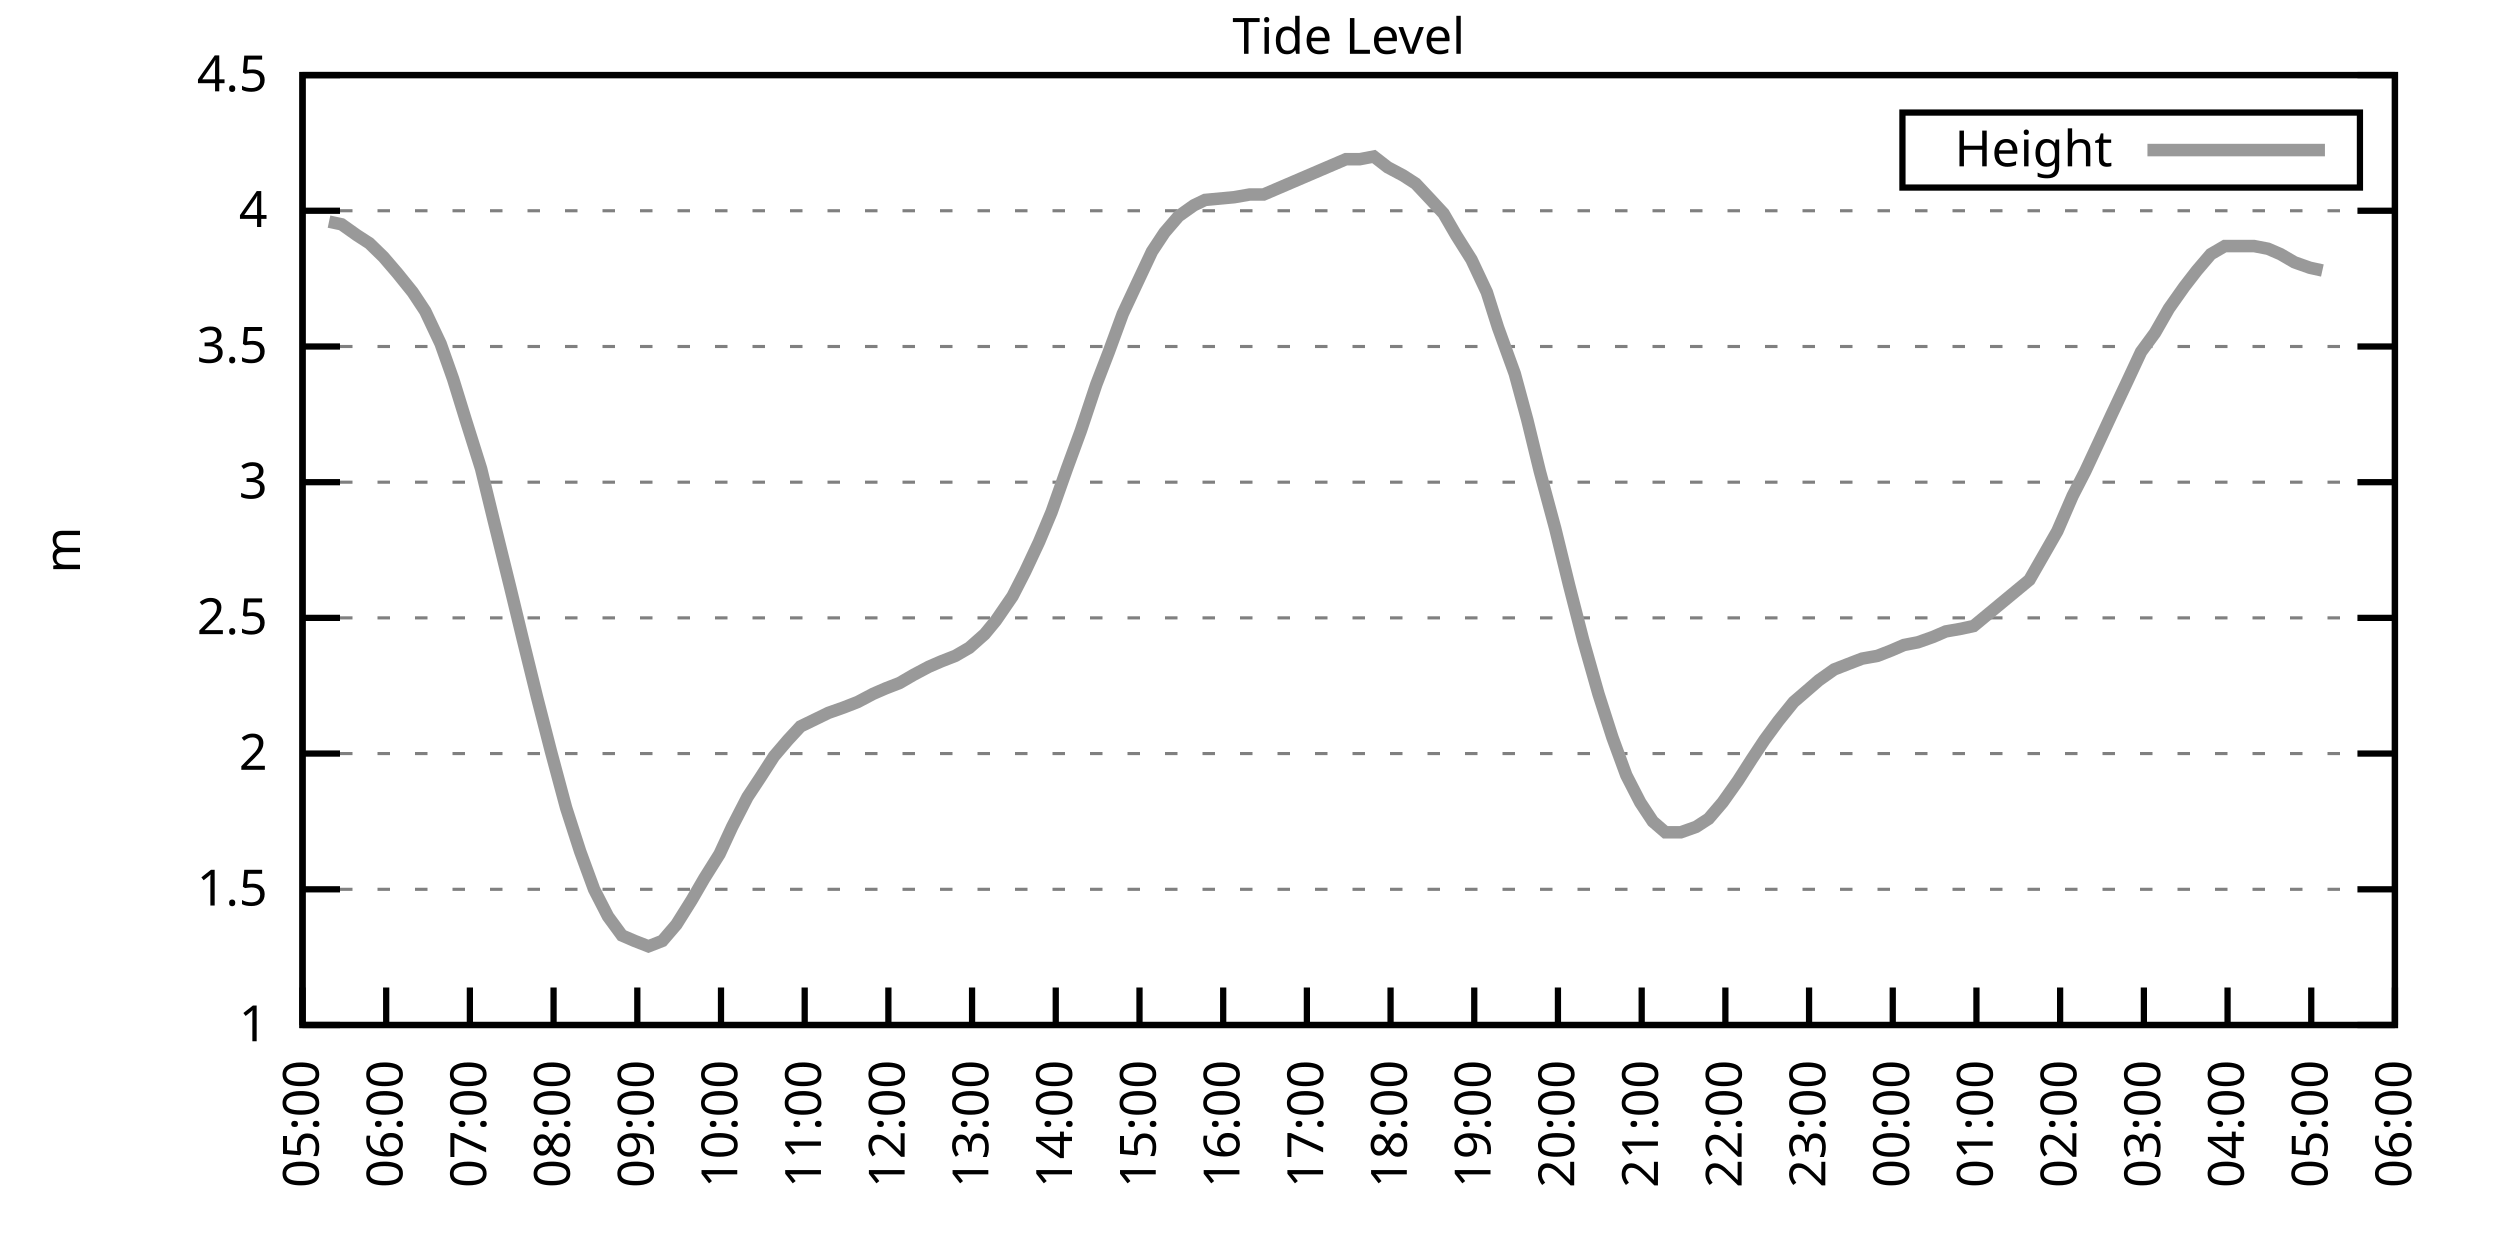
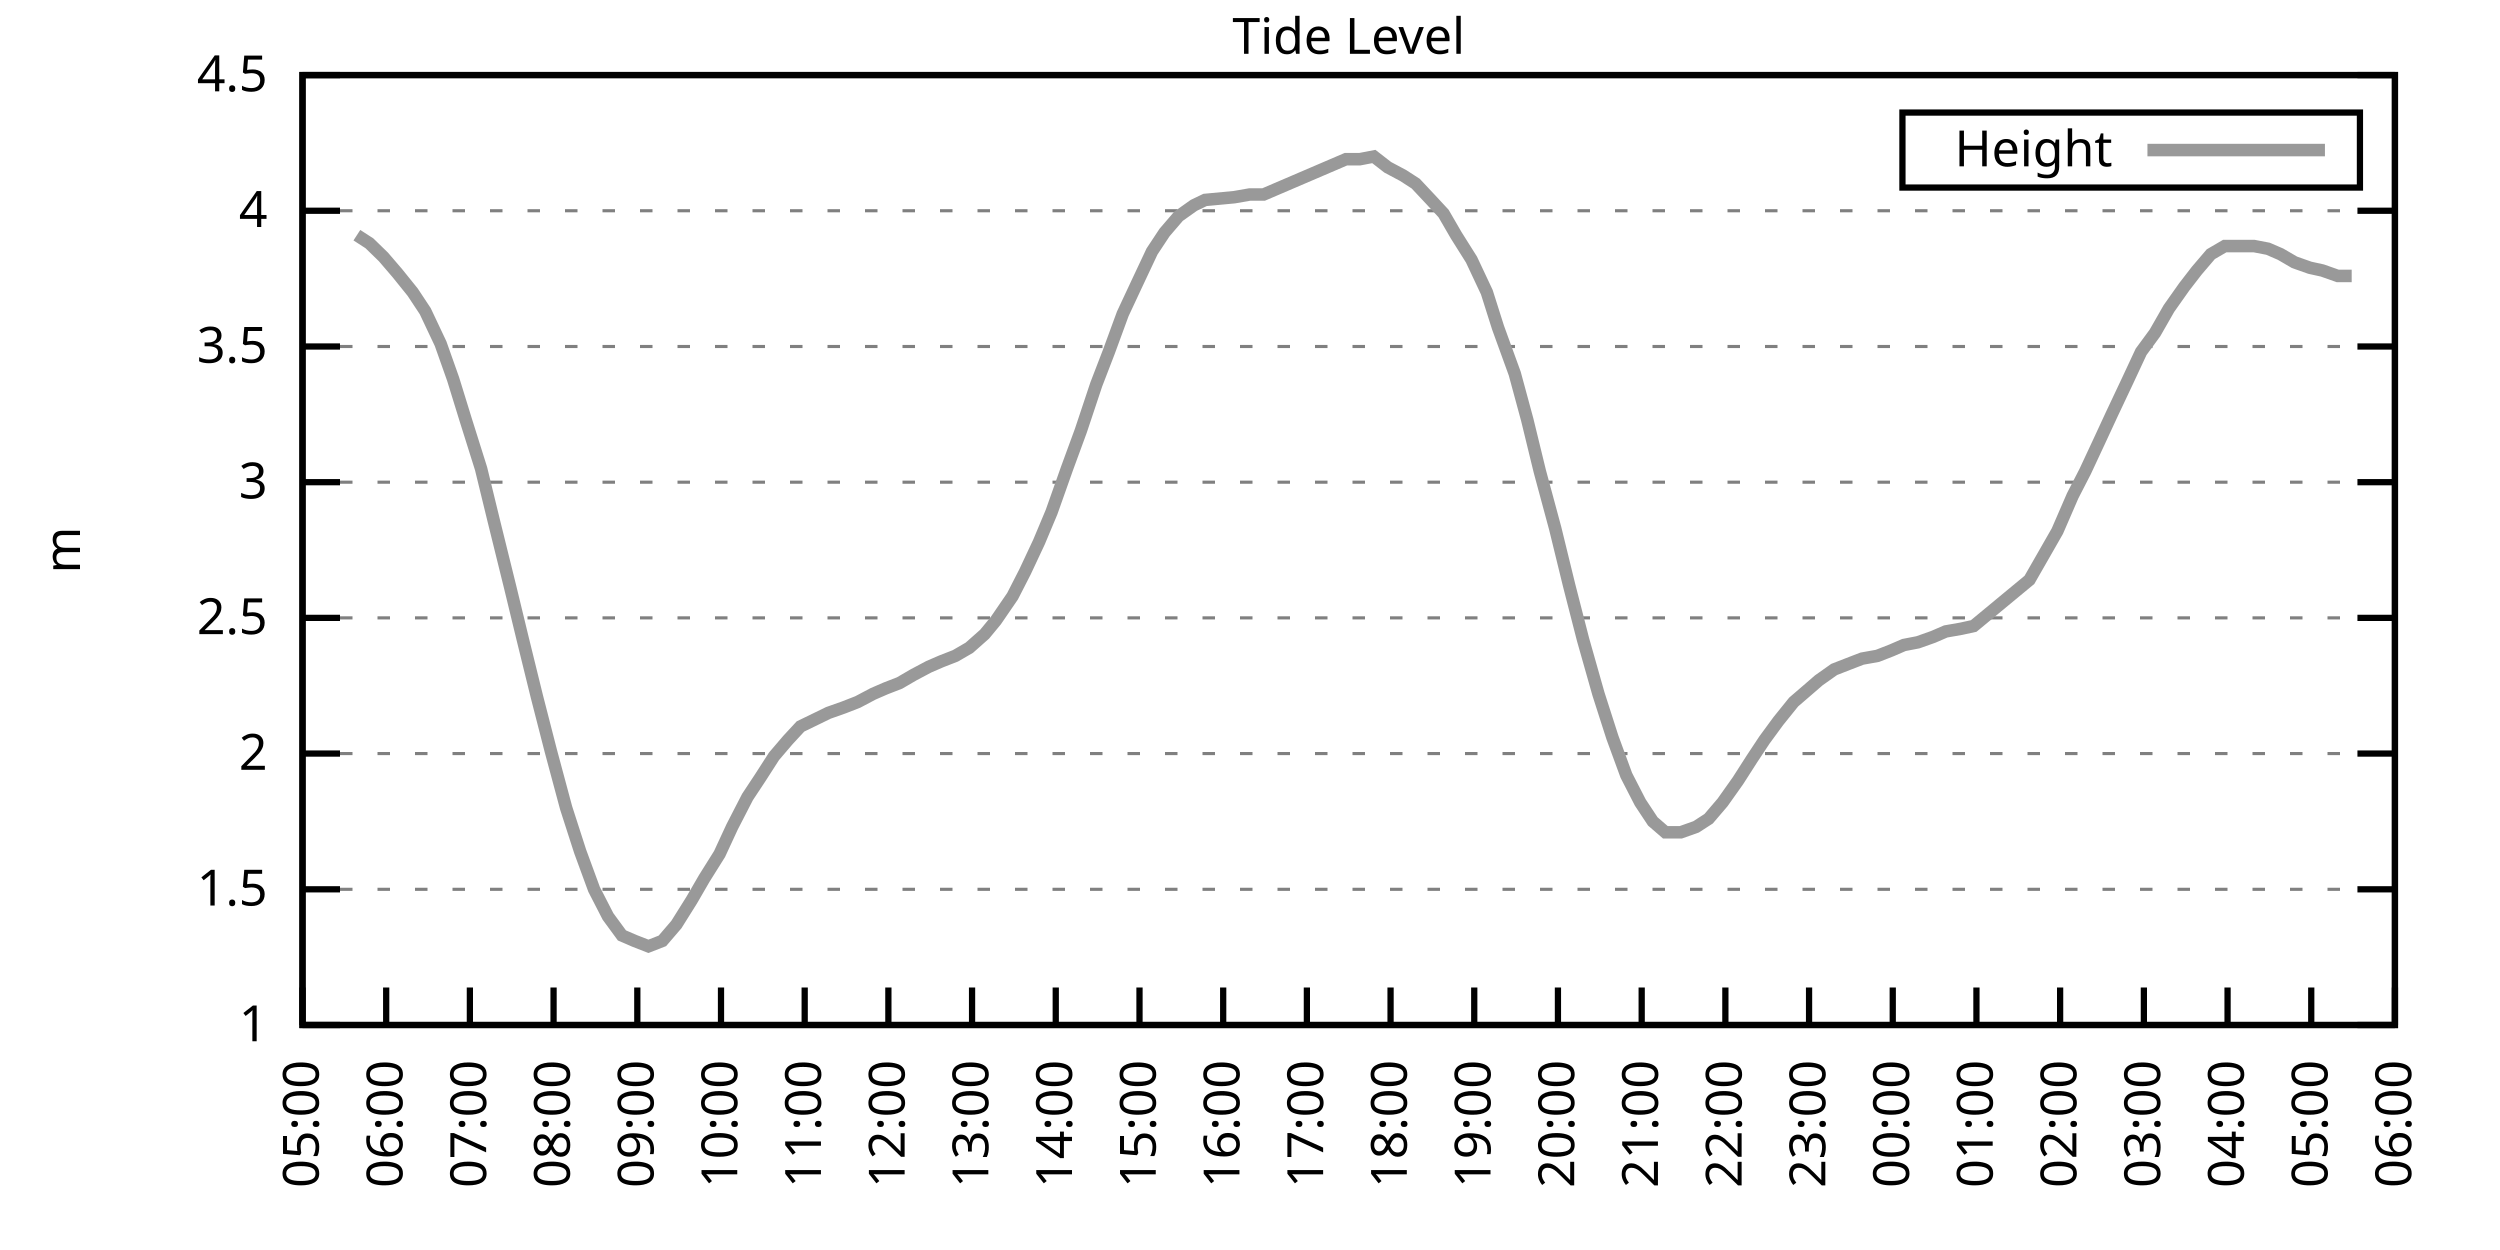
<svg xmlns="http://www.w3.org/2000/svg" xmlns:xlink="http://www.w3.org/1999/xlink" width="400" height="200" viewBox="0 0 400 200">
  <g id="gnuplot_canvas">
    <rect x="0" y="0" width="400" height="200" fill="none" />
    <defs>
      <circle id="gpDot" r="0.5" stroke-width="0.5" stroke="currentColor" />
      <path id="gpPt0" stroke-width="0.333" stroke="currentColor" d="M-1,0 h2 M0,-1 v2" />
      <path id="gpPt1" stroke-width="0.333" stroke="currentColor" d="M-1,-1 L1,1 M1,-1 L-1,1" />
      <path id="gpPt2" stroke-width="0.333" stroke="currentColor" d="M-1,0 L1,0 M0,-1 L0,1 M-1,-1 L1,1 M-1,1 L1,-1" />
      <rect id="gpPt3" stroke-width="0.333" stroke="currentColor" x="-1" y="-1" width="2" height="2" />
      <rect id="gpPt4" stroke-width="0.333" stroke="currentColor" fill="currentColor" x="-1" y="-1" width="2" height="2" />
      <circle id="gpPt5" stroke-width="0.333" stroke="currentColor" cx="0" cy="0" r="1" />
      <use xlink:href="#gpPt5" id="gpPt6" fill="currentColor" stroke="none" />
      <path id="gpPt7" stroke-width="0.333" stroke="currentColor" d="M0,-1.33 L-1.33,0.67 L1.33,0.67 z" />
      <use xlink:href="#gpPt7" id="gpPt8" fill="currentColor" stroke="none" />
      <use xlink:href="#gpPt7" id="gpPt9" stroke="currentColor" transform="rotate(180)" />
      <use xlink:href="#gpPt9" id="gpPt10" fill="currentColor" stroke="none" />
      <use xlink:href="#gpPt3" id="gpPt11" stroke="currentColor" transform="rotate(45)" />
      <use xlink:href="#gpPt11" id="gpPt12" fill="currentColor" stroke="none" />
      <path id="gpPt13" stroke-width="0.333" stroke="currentColor" d="M0,1.330 L1.265,0.411 L0.782,-1.067 L-0.782,-1.076 L-1.265,0.411 z" />
      <use xlink:href="#gpPt13" id="gpPt14" fill="currentColor" stroke="none" />
      <filter id="textbox" filterUnits="objectBoundingBox" x="0" y="0" height="1" width="1">
        <feFlood flood-color="white" flood-opacity="1" result="bgnd" />
        <feComposite in="SourceGraphic" in2="bgnd" operator="atop" />
      </filter>
      <filter id="greybox" filterUnits="objectBoundingBox" x="0" y="0" height="1" width="1">
        <feFlood flood-color="lightgrey" flood-opacity="1" result="grey" />
        <feComposite in="SourceGraphic" in2="grey" operator="atop" />
      </filter>
    </defs>
    <g fill="none" color="white" stroke="currentColor" stroke-width="1.00" stroke-linecap="butt" stroke-linejoin="miter">
</g>
    <g fill="none" color="black" stroke="currentColor" stroke-width="1.00" stroke-linecap="butt" stroke-linejoin="miter">
      <g stroke="none" shape-rendering="crispEdges">
        <polygon fill="rgb(255, 255, 255)" points="48.40,164.00 383.18,164.00 383.18,12.02 48.40,12.02 " />
      </g>
    </g>
    <g fill="none" color="black" stroke="currentColor" stroke-width="1.00" stroke-linecap="butt" stroke-linejoin="miter">
</g>
    <g fill="none" color="black" stroke="black" stroke-width="0.50" stroke-linecap="butt" stroke-linejoin="miter">
</g>
    <g fill="none" color="gray" stroke="currentColor" stroke-width="0.50" stroke-linecap="butt" stroke-linejoin="miter">
      <path stroke="gray" stroke-dasharray="2,4" class="gridline" d="M48.40,164.00 L383.19,164.00  " />
    </g>
    <g fill="none" color="gray" stroke="gray" stroke-width="1.00" stroke-linecap="butt" stroke-linejoin="miter">
</g>
    <g fill="none" color="black" stroke="currentColor" stroke-width="1.00" stroke-linecap="butt" stroke-linejoin="miter">
      <path stroke="black" d="M48.40,164.00 L54.40,164.00 M383.19,164.00 L377.19,164.00  " />
      <g transform="translate(42.80,166.60)" stroke="none" fill="black" font-family="Sans" font-size="8.00" text-anchor="end">
        <text>
          <tspan font-family="Sans"> 1</tspan>
        </text>
      </g>
    </g>
    <g fill="none" color="black" stroke="currentColor" stroke-width="1.00" stroke-linecap="butt" stroke-linejoin="miter">
</g>
    <g fill="none" color="black" stroke="black" stroke-width="0.50" stroke-linecap="butt" stroke-linejoin="miter">
</g>
    <g fill="none" color="gray" stroke="currentColor" stroke-width="0.50" stroke-linecap="butt" stroke-linejoin="miter">
      <path stroke="gray" stroke-dasharray="2,4" class="gridline" d="M48.40,142.29 L383.19,142.29  " />
    </g>
    <g fill="none" color="gray" stroke="gray" stroke-width="1.00" stroke-linecap="butt" stroke-linejoin="miter">
</g>
    <g fill="none" color="black" stroke="currentColor" stroke-width="1.00" stroke-linecap="butt" stroke-linejoin="miter">
      <path stroke="black" d="M48.40,142.29 L54.40,142.29 M383.19,142.29 L377.19,142.29  " />
      <g transform="translate(42.80,144.89)" stroke="none" fill="black" font-family="Sans" font-size="8.00" text-anchor="end">
        <text>
          <tspan font-family="Sans"> 1.5</tspan>
        </text>
      </g>
    </g>
    <g fill="none" color="black" stroke="currentColor" stroke-width="1.00" stroke-linecap="butt" stroke-linejoin="miter">
</g>
    <g fill="none" color="black" stroke="black" stroke-width="0.50" stroke-linecap="butt" stroke-linejoin="miter">
</g>
    <g fill="none" color="gray" stroke="currentColor" stroke-width="0.50" stroke-linecap="butt" stroke-linejoin="miter">
      <path stroke="gray" stroke-dasharray="2,4" class="gridline" d="M48.40,120.57 L383.19,120.57  " />
    </g>
    <g fill="none" color="gray" stroke="gray" stroke-width="1.00" stroke-linecap="butt" stroke-linejoin="miter">
</g>
    <g fill="none" color="black" stroke="currentColor" stroke-width="1.00" stroke-linecap="butt" stroke-linejoin="miter">
      <path stroke="black" d="M48.40,120.57 L54.40,120.57 M383.19,120.57 L377.19,120.57  " />
      <g transform="translate(42.80,123.17)" stroke="none" fill="black" font-family="Sans" font-size="8.00" text-anchor="end">
        <text>
          <tspan font-family="Sans"> 2</tspan>
        </text>
      </g>
    </g>
    <g fill="none" color="black" stroke="currentColor" stroke-width="1.00" stroke-linecap="butt" stroke-linejoin="miter">
</g>
    <g fill="none" color="black" stroke="black" stroke-width="0.50" stroke-linecap="butt" stroke-linejoin="miter">
</g>
    <g fill="none" color="gray" stroke="currentColor" stroke-width="0.50" stroke-linecap="butt" stroke-linejoin="miter">
      <path stroke="gray" stroke-dasharray="2,4" class="gridline" d="M48.40,98.86 L383.19,98.86  " />
    </g>
    <g fill="none" color="gray" stroke="gray" stroke-width="1.00" stroke-linecap="butt" stroke-linejoin="miter">
</g>
    <g fill="none" color="black" stroke="currentColor" stroke-width="1.00" stroke-linecap="butt" stroke-linejoin="miter">
      <path stroke="black" d="M48.40,98.86 L54.40,98.86 M383.19,98.86 L377.19,98.86  " />
      <g transform="translate(42.80,101.46)" stroke="none" fill="black" font-family="Sans" font-size="8.00" text-anchor="end">
        <text>
          <tspan font-family="Sans"> 2.5</tspan>
        </text>
      </g>
    </g>
    <g fill="none" color="black" stroke="currentColor" stroke-width="1.00" stroke-linecap="butt" stroke-linejoin="miter">
</g>
    <g fill="none" color="black" stroke="black" stroke-width="0.50" stroke-linecap="butt" stroke-linejoin="miter">
</g>
    <g fill="none" color="gray" stroke="currentColor" stroke-width="0.50" stroke-linecap="butt" stroke-linejoin="miter">
      <path stroke="gray" stroke-dasharray="2,4" class="gridline" d="M48.40,77.15 L383.19,77.15  " />
    </g>
    <g fill="none" color="gray" stroke="gray" stroke-width="1.00" stroke-linecap="butt" stroke-linejoin="miter">
</g>
    <g fill="none" color="black" stroke="currentColor" stroke-width="1.00" stroke-linecap="butt" stroke-linejoin="miter">
      <path stroke="black" d="M48.40,77.15 L54.40,77.15 M383.19,77.15 L377.19,77.15  " />
      <g transform="translate(42.80,79.75)" stroke="none" fill="black" font-family="Sans" font-size="8.00" text-anchor="end">
        <text>
          <tspan font-family="Sans"> 3</tspan>
        </text>
      </g>
    </g>
    <g fill="none" color="black" stroke="currentColor" stroke-width="1.00" stroke-linecap="butt" stroke-linejoin="miter">
</g>
    <g fill="none" color="black" stroke="black" stroke-width="0.50" stroke-linecap="butt" stroke-linejoin="miter">
</g>
    <g fill="none" color="gray" stroke="currentColor" stroke-width="0.50" stroke-linecap="butt" stroke-linejoin="miter">
      <path stroke="gray" stroke-dasharray="2,4" class="gridline" d="M48.40,55.44 L383.19,55.44  " />
    </g>
    <g fill="none" color="gray" stroke="gray" stroke-width="1.00" stroke-linecap="butt" stroke-linejoin="miter">
</g>
    <g fill="none" color="black" stroke="currentColor" stroke-width="1.00" stroke-linecap="butt" stroke-linejoin="miter">
      <path stroke="black" d="M48.40,55.44 L54.40,55.44 M383.19,55.44 L377.19,55.44  " />
      <g transform="translate(42.80,58.04)" stroke="none" fill="black" font-family="Sans" font-size="8.00" text-anchor="end">
        <text>
          <tspan font-family="Sans"> 3.5</tspan>
        </text>
      </g>
    </g>
    <g fill="none" color="black" stroke="currentColor" stroke-width="1.00" stroke-linecap="butt" stroke-linejoin="miter">
</g>
    <g fill="none" color="black" stroke="black" stroke-width="0.50" stroke-linecap="butt" stroke-linejoin="miter">
</g>
    <g fill="none" color="gray" stroke="currentColor" stroke-width="0.50" stroke-linecap="butt" stroke-linejoin="miter">
      <path stroke="gray" stroke-dasharray="2,4" class="gridline" d="M48.40,33.72 L383.19,33.72  " />
    </g>
    <g fill="none" color="gray" stroke="gray" stroke-width="1.00" stroke-linecap="butt" stroke-linejoin="miter">
</g>
    <g fill="none" color="black" stroke="currentColor" stroke-width="1.00" stroke-linecap="butt" stroke-linejoin="miter">
      <path stroke="black" d="M48.40,33.72 L54.40,33.72 M383.19,33.72 L377.19,33.72  " />
      <g transform="translate(42.80,36.32)" stroke="none" fill="black" font-family="Sans" font-size="8.00" text-anchor="end">
        <text>
          <tspan font-family="Sans"> 4</tspan>
        </text>
      </g>
    </g>
    <g fill="none" color="black" stroke="currentColor" stroke-width="1.00" stroke-linecap="butt" stroke-linejoin="miter">
</g>
    <g fill="none" color="black" stroke="black" stroke-width="0.50" stroke-linecap="butt" stroke-linejoin="miter">
</g>
    <g fill="none" color="gray" stroke="currentColor" stroke-width="0.50" stroke-linecap="butt" stroke-linejoin="miter">
      <path stroke="gray" stroke-dasharray="2,4" class="gridline" d="M48.40,12.01 L383.19,12.01  " />
    </g>
    <g fill="none" color="gray" stroke="gray" stroke-width="1.00" stroke-linecap="butt" stroke-linejoin="miter">
</g>
    <g fill="none" color="black" stroke="currentColor" stroke-width="1.00" stroke-linecap="butt" stroke-linejoin="miter">
      <path stroke="black" d="M48.40,12.01 L54.40,12.01 M383.19,12.01 L377.19,12.01  " />
      <g transform="translate(42.80,14.61)" stroke="none" fill="black" font-family="Sans" font-size="8.00" text-anchor="end">
        <text>
          <tspan font-family="Sans"> 4.5</tspan>
        </text>
      </g>
    </g>
    <g fill="none" color="black" stroke="currentColor" stroke-width="1.00" stroke-linecap="butt" stroke-linejoin="miter">
      <path stroke="black" d="M48.40,164.00 L48.40,158.00  " />
      <g transform="translate(51.00,169.60) rotate(270.00)" stroke="none" fill="black" font-family="Sans" font-size="8.00" text-anchor="end">
        <text>
          <tspan font-family="Sans">05:00</tspan>
        </text>
      </g>
    </g>
    <g fill="none" color="black" stroke="currentColor" stroke-width="1.00" stroke-linecap="butt" stroke-linejoin="miter">
      <path stroke="black" d="M61.79,164.00 L61.79,158.00  " />
      <g transform="translate(64.39,169.60) rotate(270.00)" stroke="none" fill="black" font-family="Sans" font-size="8.00" text-anchor="end">
        <text>
          <tspan font-family="Sans">06:00</tspan>
        </text>
      </g>
    </g>
    <g fill="none" color="black" stroke="currentColor" stroke-width="1.00" stroke-linecap="butt" stroke-linejoin="miter">
      <path stroke="black" d="M75.18,164.00 L75.18,158.00  " />
      <g transform="translate(77.78,169.60) rotate(270.00)" stroke="none" fill="black" font-family="Sans" font-size="8.00" text-anchor="end">
        <text>
          <tspan font-family="Sans">07:00</tspan>
        </text>
      </g>
    </g>
    <g fill="none" color="black" stroke="currentColor" stroke-width="1.00" stroke-linecap="butt" stroke-linejoin="miter">
      <path stroke="black" d="M88.57,164.00 L88.57,158.00  " />
      <g transform="translate(91.17,169.60) rotate(270.00)" stroke="none" fill="black" font-family="Sans" font-size="8.00" text-anchor="end">
        <text>
          <tspan font-family="Sans">08:00</tspan>
        </text>
      </g>
    </g>
    <g fill="none" color="black" stroke="currentColor" stroke-width="1.00" stroke-linecap="butt" stroke-linejoin="miter">
      <path stroke="black" d="M101.97,164.00 L101.97,158.00  " />
      <g transform="translate(104.57,169.60) rotate(270.00)" stroke="none" fill="black" font-family="Sans" font-size="8.00" text-anchor="end">
        <text>
          <tspan font-family="Sans">09:00</tspan>
        </text>
      </g>
    </g>
    <g fill="none" color="black" stroke="currentColor" stroke-width="1.00" stroke-linecap="butt" stroke-linejoin="miter">
      <path stroke="black" d="M115.36,164.00 L115.36,158.00  " />
      <g transform="translate(117.96,169.60) rotate(270.00)" stroke="none" fill="black" font-family="Sans" font-size="8.00" text-anchor="end">
        <text>
          <tspan font-family="Sans">10:00</tspan>
        </text>
      </g>
    </g>
    <g fill="none" color="black" stroke="currentColor" stroke-width="1.00" stroke-linecap="butt" stroke-linejoin="miter">
      <path stroke="black" d="M128.75,164.00 L128.75,158.00  " />
      <g transform="translate(131.35,169.60) rotate(270.00)" stroke="none" fill="black" font-family="Sans" font-size="8.00" text-anchor="end">
        <text>
          <tspan font-family="Sans">11:00</tspan>
        </text>
      </g>
    </g>
    <g fill="none" color="black" stroke="currentColor" stroke-width="1.00" stroke-linecap="butt" stroke-linejoin="miter">
      <path stroke="black" d="M142.14,164.00 L142.14,158.00  " />
      <g transform="translate(144.74,169.60) rotate(270.00)" stroke="none" fill="black" font-family="Sans" font-size="8.00" text-anchor="end">
        <text>
          <tspan font-family="Sans">12:00</tspan>
        </text>
      </g>
    </g>
    <g fill="none" color="black" stroke="currentColor" stroke-width="1.00" stroke-linecap="butt" stroke-linejoin="miter">
      <path stroke="black" d="M155.53,164.00 L155.53,158.00  " />
      <g transform="translate(158.13,169.60) rotate(270.00)" stroke="none" fill="black" font-family="Sans" font-size="8.00" text-anchor="end">
        <text>
          <tspan font-family="Sans">13:00</tspan>
        </text>
      </g>
    </g>
    <g fill="none" color="black" stroke="currentColor" stroke-width="1.00" stroke-linecap="butt" stroke-linejoin="miter">
      <path stroke="black" d="M168.92,164.00 L168.92,158.00  " />
      <g transform="translate(171.52,169.60) rotate(270.00)" stroke="none" fill="black" font-family="Sans" font-size="8.00" text-anchor="end">
        <text>
          <tspan font-family="Sans">14:00</tspan>
        </text>
      </g>
    </g>
    <g fill="none" color="black" stroke="currentColor" stroke-width="1.00" stroke-linecap="butt" stroke-linejoin="miter">
      <path stroke="black" d="M182.32,164.00 L182.32,158.00  " />
      <g transform="translate(184.92,169.60) rotate(270.00)" stroke="none" fill="black" font-family="Sans" font-size="8.00" text-anchor="end">
        <text>
          <tspan font-family="Sans">15:00</tspan>
        </text>
      </g>
    </g>
    <g fill="none" color="black" stroke="currentColor" stroke-width="1.00" stroke-linecap="butt" stroke-linejoin="miter">
      <path stroke="black" d="M195.71,164.00 L195.71,158.00  " />
      <g transform="translate(198.31,169.60) rotate(270.00)" stroke="none" fill="black" font-family="Sans" font-size="8.00" text-anchor="end">
        <text>
          <tspan font-family="Sans">16:00</tspan>
        </text>
      </g>
    </g>
    <g fill="none" color="black" stroke="currentColor" stroke-width="1.00" stroke-linecap="butt" stroke-linejoin="miter">
      <path stroke="black" d="M209.10,164.00 L209.10,158.00  " />
      <g transform="translate(211.70,169.60) rotate(270.00)" stroke="none" fill="black" font-family="Sans" font-size="8.00" text-anchor="end">
        <text>
          <tspan font-family="Sans">17:00</tspan>
        </text>
      </g>
    </g>
    <g fill="none" color="black" stroke="currentColor" stroke-width="1.00" stroke-linecap="butt" stroke-linejoin="miter">
      <path stroke="black" d="M222.49,164.00 L222.49,158.00  " />
      <g transform="translate(225.09,169.60) rotate(270.00)" stroke="none" fill="black" font-family="Sans" font-size="8.00" text-anchor="end">
        <text>
          <tspan font-family="Sans">18:00</tspan>
        </text>
      </g>
    </g>
    <g fill="none" color="black" stroke="currentColor" stroke-width="1.00" stroke-linecap="butt" stroke-linejoin="miter">
      <path stroke="black" d="M235.88,164.00 L235.88,158.00  " />
      <g transform="translate(238.48,169.60) rotate(270.00)" stroke="none" fill="black" font-family="Sans" font-size="8.00" text-anchor="end">
        <text>
          <tspan font-family="Sans">19:00</tspan>
        </text>
      </g>
    </g>
    <g fill="none" color="black" stroke="currentColor" stroke-width="1.00" stroke-linecap="butt" stroke-linejoin="miter">
      <path stroke="black" d="M249.27,164.00 L249.27,158.00  " />
      <g transform="translate(251.87,169.60) rotate(270.00)" stroke="none" fill="black" font-family="Sans" font-size="8.00" text-anchor="end">
        <text>
          <tspan font-family="Sans">20:00</tspan>
        </text>
      </g>
    </g>
    <g fill="none" color="black" stroke="currentColor" stroke-width="1.00" stroke-linecap="butt" stroke-linejoin="miter">
      <path stroke="black" d="M262.67,164.00 L262.67,158.00  " />
      <g transform="translate(265.27,169.60) rotate(270.00)" stroke="none" fill="black" font-family="Sans" font-size="8.00" text-anchor="end">
        <text>
          <tspan font-family="Sans">21:00</tspan>
        </text>
      </g>
    </g>
    <g fill="none" color="black" stroke="currentColor" stroke-width="1.00" stroke-linecap="butt" stroke-linejoin="miter">
      <path stroke="black" d="M276.06,164.00 L276.06,158.00  " />
      <g transform="translate(278.66,169.60) rotate(270.00)" stroke="none" fill="black" font-family="Sans" font-size="8.00" text-anchor="end">
        <text>
          <tspan font-family="Sans">22:00</tspan>
        </text>
      </g>
    </g>
    <g fill="none" color="black" stroke="currentColor" stroke-width="1.00" stroke-linecap="butt" stroke-linejoin="miter">
      <path stroke="black" d="M289.45,164.00 L289.45,158.00  " />
      <g transform="translate(292.05,169.60) rotate(270.00)" stroke="none" fill="black" font-family="Sans" font-size="8.00" text-anchor="end">
        <text>
          <tspan font-family="Sans">23:00</tspan>
        </text>
      </g>
    </g>
    <g fill="none" color="black" stroke="currentColor" stroke-width="1.00" stroke-linecap="butt" stroke-linejoin="miter">
      <path stroke="black" d="M302.84,164.00 L302.84,158.00  " />
      <g transform="translate(305.44,169.60) rotate(270.00)" stroke="none" fill="black" font-family="Sans" font-size="8.00" text-anchor="end">
        <text>
          <tspan font-family="Sans">00:00</tspan>
        </text>
      </g>
    </g>
    <g fill="none" color="black" stroke="currentColor" stroke-width="1.00" stroke-linecap="butt" stroke-linejoin="miter">
      <path stroke="black" d="M316.23,164.00 L316.23,158.00  " />
      <g transform="translate(318.83,169.60) rotate(270.00)" stroke="none" fill="black" font-family="Sans" font-size="8.00" text-anchor="end">
        <text>
          <tspan font-family="Sans">01:00</tspan>
        </text>
      </g>
    </g>
    <g fill="none" color="black" stroke="currentColor" stroke-width="1.00" stroke-linecap="butt" stroke-linejoin="miter">
      <path stroke="black" d="M329.62,164.00 L329.62,158.00  " />
      <g transform="translate(332.22,169.60) rotate(270.00)" stroke="none" fill="black" font-family="Sans" font-size="8.00" text-anchor="end">
        <text>
          <tspan font-family="Sans">02:00</tspan>
        </text>
      </g>
    </g>
    <g fill="none" color="black" stroke="currentColor" stroke-width="1.00" stroke-linecap="butt" stroke-linejoin="miter">
      <path stroke="black" d="M343.02,164.00 L343.02,158.00  " />
      <g transform="translate(345.62,169.60) rotate(270.00)" stroke="none" fill="black" font-family="Sans" font-size="8.00" text-anchor="end">
        <text>
          <tspan font-family="Sans">03:00</tspan>
        </text>
      </g>
    </g>
    <g fill="none" color="black" stroke="currentColor" stroke-width="1.00" stroke-linecap="butt" stroke-linejoin="miter">
      <path stroke="black" d="M356.41,164.00 L356.41,158.00  " />
      <g transform="translate(359.01,169.60) rotate(270.00)" stroke="none" fill="black" font-family="Sans" font-size="8.00" text-anchor="end">
        <text>
          <tspan font-family="Sans">04:00</tspan>
        </text>
      </g>
    </g>
    <g fill="none" color="black" stroke="currentColor" stroke-width="1.00" stroke-linecap="butt" stroke-linejoin="miter">
      <path stroke="black" d="M369.80,164.00 L369.80,158.00  " />
      <g transform="translate(372.40,169.60) rotate(270.00)" stroke="none" fill="black" font-family="Sans" font-size="8.00" text-anchor="end">
        <text>
          <tspan font-family="Sans">05:00</tspan>
        </text>
      </g>
    </g>
    <g fill="none" color="black" stroke="currentColor" stroke-width="1.00" stroke-linecap="butt" stroke-linejoin="miter">
      <path stroke="black" d="M383.19,164.00 L383.19,158.00  " />
      <g transform="translate(385.79,169.60) rotate(270.00)" stroke="none" fill="black" font-family="Sans" font-size="8.00" text-anchor="end">
        <text>
          <tspan font-family="Sans">06:00</tspan>
        </text>
      </g>
    </g>
    <g fill="none" color="black" stroke="currentColor" stroke-width="1.00" stroke-linecap="butt" stroke-linejoin="miter">
</g>
    <g fill="none" color="black" stroke="currentColor" stroke-width="1.00" stroke-linecap="butt" stroke-linejoin="miter">
      <path stroke="black" d="M48.40,12.01 L48.40,164.00 L383.19,164.00 L383.19,12.01 L48.40,12.01 Z  " />
    </g>
    <g fill="none" color="black" stroke="currentColor" stroke-width="1.00" stroke-linecap="butt" stroke-linejoin="miter">
</g>
    <g fill="none" color="black" stroke="currentColor" stroke-width="1.00" stroke-linecap="butt" stroke-linejoin="miter">
      <path stroke="black" d="M304.39,30.01 L304.39,18.01 L377.59,18.01 L377.59,30.01 L304.39,30.01 Z  " />
    </g>
    <g id="Tide_level_plot_1">
      <g fill="none" color="white" stroke="black" stroke-width="2.00" stroke-linecap="butt" stroke-linejoin="miter">
</g>
      <g fill="none" color="black" stroke="currentColor" stroke-width="2.00" stroke-linecap="butt" stroke-linejoin="miter">
        <g transform="translate(337.99,26.61)" stroke="none" fill="black" font-family="Sans" font-size="8.00" text-anchor="end">
          <text>
            <tspan font-family="Sans">Height</tspan>
          </text>
        </g>
      </g>
      <g fill="none" color="black" stroke="currentColor" stroke-width="2.00" stroke-linecap="butt" stroke-linejoin="miter">
-         <path stroke="rgb(153, 153, 153)" d="M343.59,24.01 L371.99,24.01 M52.64,35.46 L54.65,35.89 L57.10,37.63 L59.11,38.93 L61.35,41.11 L63.58,43.71   L66.03,46.75 L68.04,49.79 L70.50,55.00 L72.50,60.65 L74.51,67.16 L76.97,74.98 L78.98,83.23 L81.66,94.08   L83.66,102.34 L85.90,111.45 L88.13,120.14 L90.58,129.26 L92.82,136.21 L95.05,142.29 L97.28,146.63 L99.51,149.67   L101.52,150.54 L103.75,151.41 L105.98,150.54 L108.22,147.93 L110.67,144.02 L112.68,140.55 L115.13,136.64 L117.14,132.30   L119.60,127.52 L121.61,124.48 L123.84,121.01 L126.07,118.40 L128.08,116.23 L130.76,114.93 L132.54,114.06 L135.00,113.19   L137.23,112.32 L139.69,111.02 L141.69,110.15 L143.93,109.28 L146.16,107.98 L148.61,106.68 L150.62,105.81 L152.85,104.94   L155.09,103.64 L157.54,101.47 L159.33,99.30 L162.01,95.39 L164.01,91.48 L166.25,86.70 L168.25,81.93 L170.71,74.98   L172.94,68.90 L175.40,61.52 L177.41,56.30 L179.64,50.22 L181.87,45.45 L184.32,40.24 L186.33,37.20 L188.57,34.59   L191.02,32.85 L192.81,31.99 L197.49,31.55 L199.95,31.12 L202.18,31.12 L215.35,25.47 L217.58,25.47 L219.81,25.04   L222.04,26.77 L224.50,28.08 L226.51,29.38 L228.96,31.99 L230.97,34.16 L232.98,37.63 L235.44,41.54 L237.89,46.75   L239.68,52.40 L242.36,59.78 L244.36,67.16 L246.37,75.41 L248.83,84.53 L251.06,93.65 L253.29,102.34 L255.75,111.02   L257.98,117.97 L260.21,124.05 L262.44,128.39 L264.45,131.43 L266.46,133.17 L268.92,133.17 L271.37,132.30 L273.38,131.00   L275.61,128.39 L278.07,124.92 L280.30,121.44 L282.31,118.40 L284.54,115.36 L286.99,112.32 L289.00,110.59 L291.01,108.85   L293.47,107.11 L295.70,106.24 L297.93,105.38 L300.39,104.94 L302.62,104.07 L304.63,103.20 L306.86,102.77 L309.31,101.90   L311.32,101.03 L313.78,100.60 L315.79,100.16 L324.71,92.78 L326.95,88.87 L329.18,84.97 L331.63,79.32 L333.64,75.41   L335.87,70.63 L337.88,66.29 L340.34,61.08 L342.57,56.30 L344.80,53.26 L347.03,49.36 L349.49,45.88 L351.50,43.28   L353.73,40.67 L355.96,39.37 L358.42,39.37 L360.65,39.37 L362.88,39.80 L364.89,40.67 L367.12,41.97 L369.58,42.84   L371.58,43.28  " />
+         <path stroke="rgb(153, 153, 153)" d="M343.59,24.01 L371.99,24.01 M57.10,37.63 L59.11,38.93 L61.35,41.11 L63.58,43.71 L66.03,46.75 L68.04,49.79   L70.50,55.00 L72.50,60.65 L74.51,67.16 L76.97,74.98 L78.98,83.23 L81.66,94.08 L83.66,102.34 L85.90,111.45   L88.13,120.14 L90.58,129.26 L92.82,136.21 L95.05,142.29 L97.28,146.63 L99.51,149.67 L101.52,150.54 L103.75,151.41   L105.98,150.54 L108.22,147.93 L110.67,144.02 L112.68,140.55 L115.13,136.64 L117.14,132.30 L119.60,127.52 L121.61,124.48   L123.84,121.01 L126.07,118.40 L128.08,116.23 L130.76,114.93 L132.54,114.06 L135.00,113.19 L137.23,112.32 L139.69,111.02   L141.69,110.15 L143.93,109.28 L146.16,107.98 L148.61,106.68 L150.62,105.81 L152.85,104.94 L155.09,103.64 L157.54,101.47   L159.33,99.30 L162.01,95.39 L164.01,91.48 L166.25,86.70 L168.25,81.93 L170.71,74.98 L172.94,68.90 L175.40,61.52   L177.41,56.30 L179.64,50.22 L181.87,45.45 L184.32,40.24 L186.33,37.20 L188.57,34.59 L191.02,32.85 L192.81,31.99   L197.49,31.55 L199.95,31.12 L202.18,31.12 L215.35,25.47 L217.58,25.47 L219.81,25.04 L222.04,26.77 L224.50,28.08   L226.51,29.38 L228.96,31.99 L230.97,34.16 L232.98,37.63 L235.44,41.54 L237.89,46.75 L239.68,52.40 L242.36,59.78   L244.36,67.16 L246.37,75.41 L248.83,84.53 L251.06,93.65 L253.29,102.34 L255.75,111.02 L257.98,117.97 L260.21,124.05   L262.44,128.39 L264.45,131.43 L266.46,133.17 L268.92,133.17 L271.37,132.30 L273.38,131.00 L275.61,128.39 L278.07,124.92   L280.30,121.44 L282.31,118.40 L284.54,115.36 L286.99,112.32 L289.00,110.59 L291.01,108.85 L293.47,107.11 L295.70,106.24   L297.93,105.38 L300.39,104.94 L302.62,104.07 L304.63,103.20 L306.86,102.77 L309.31,101.90 L311.32,101.03 L313.78,100.60   L315.79,100.16 L324.71,92.78 L326.95,88.87 L329.18,84.97 L331.63,79.32 L333.64,75.41 L335.87,70.63 L337.88,66.29   L340.34,61.08 L342.57,56.30 L344.80,53.26 L347.03,49.36 L349.49,45.88 L351.50,43.28 L353.73,40.67 L355.96,39.37   L358.42,39.37 L360.65,39.37 L362.88,39.80 L364.89,40.67 L367.12,41.97 L369.58,42.84 L371.58,43.28 L374.04,44.15   L376.27,44.15  " />
      </g>
    </g>
    <g fill="none" color="black" stroke="currentColor" stroke-width="2.00" stroke-linecap="butt" stroke-linejoin="miter">
</g>
    <g fill="none" color="black" stroke="black" stroke-width="1.00" stroke-linecap="butt" stroke-linejoin="miter">
</g>
    <g fill="none" color="black" stroke="currentColor" stroke-width="1.00" stroke-linecap="butt" stroke-linejoin="miter">
      <path stroke="black" d="M48.40,12.01 L48.40,164.00 L383.19,164.00 L383.19,12.01 L48.40,12.01 Z  " />
      <g transform="translate(12.80,88.01) rotate(270.00)" stroke="none" fill="black" font-family="Sans" font-size="8.00" text-anchor="middle">
        <text>
          <tspan font-family="Sans">m</tspan>
        </text>
      </g>
    </g>
    <g fill="none" color="black" stroke="currentColor" stroke-width="1.00" stroke-linecap="butt" stroke-linejoin="miter">
</g>
    <g fill="none" color="black" stroke="currentColor" stroke-width="1.00" stroke-linecap="butt" stroke-linejoin="miter">
      <g transform="translate(215.79,8.61)" stroke="none" fill="black" font-family="Sans" font-size="8.00" text-anchor="middle">
        <text>
          <tspan font-family="Sans">Tide Level</tspan>
        </text>
      </g>
    </g>
    <g fill="none" color="black" stroke="currentColor" stroke-width="1.00" stroke-linecap="butt" stroke-linejoin="miter">
</g>
  </g>
</svg>
